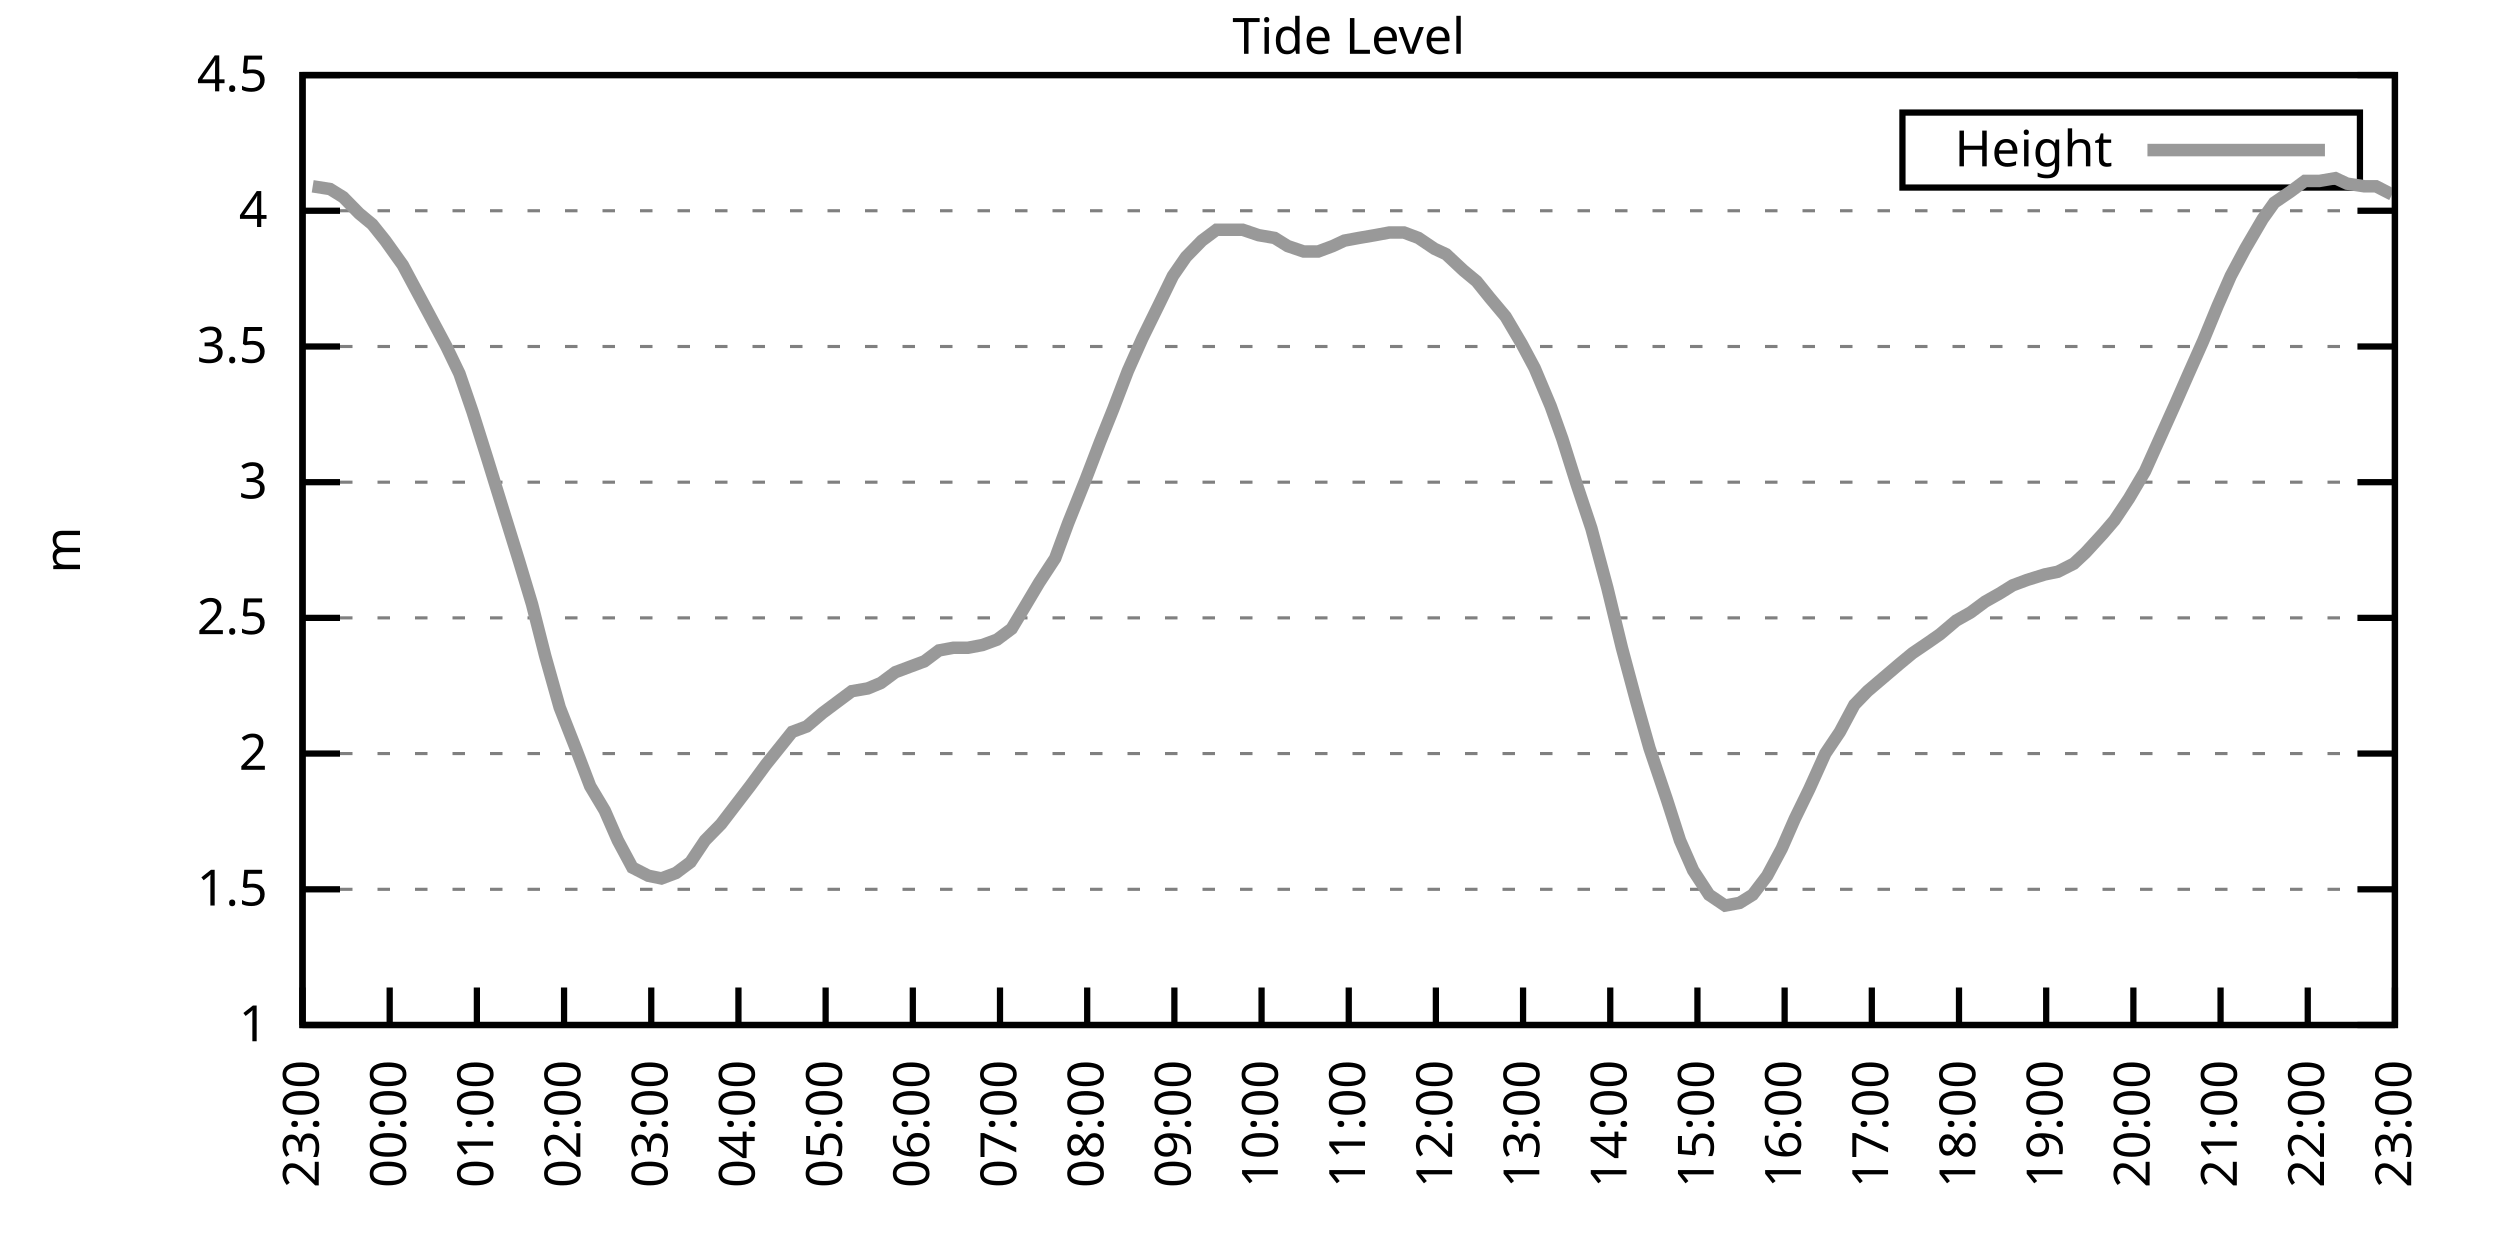
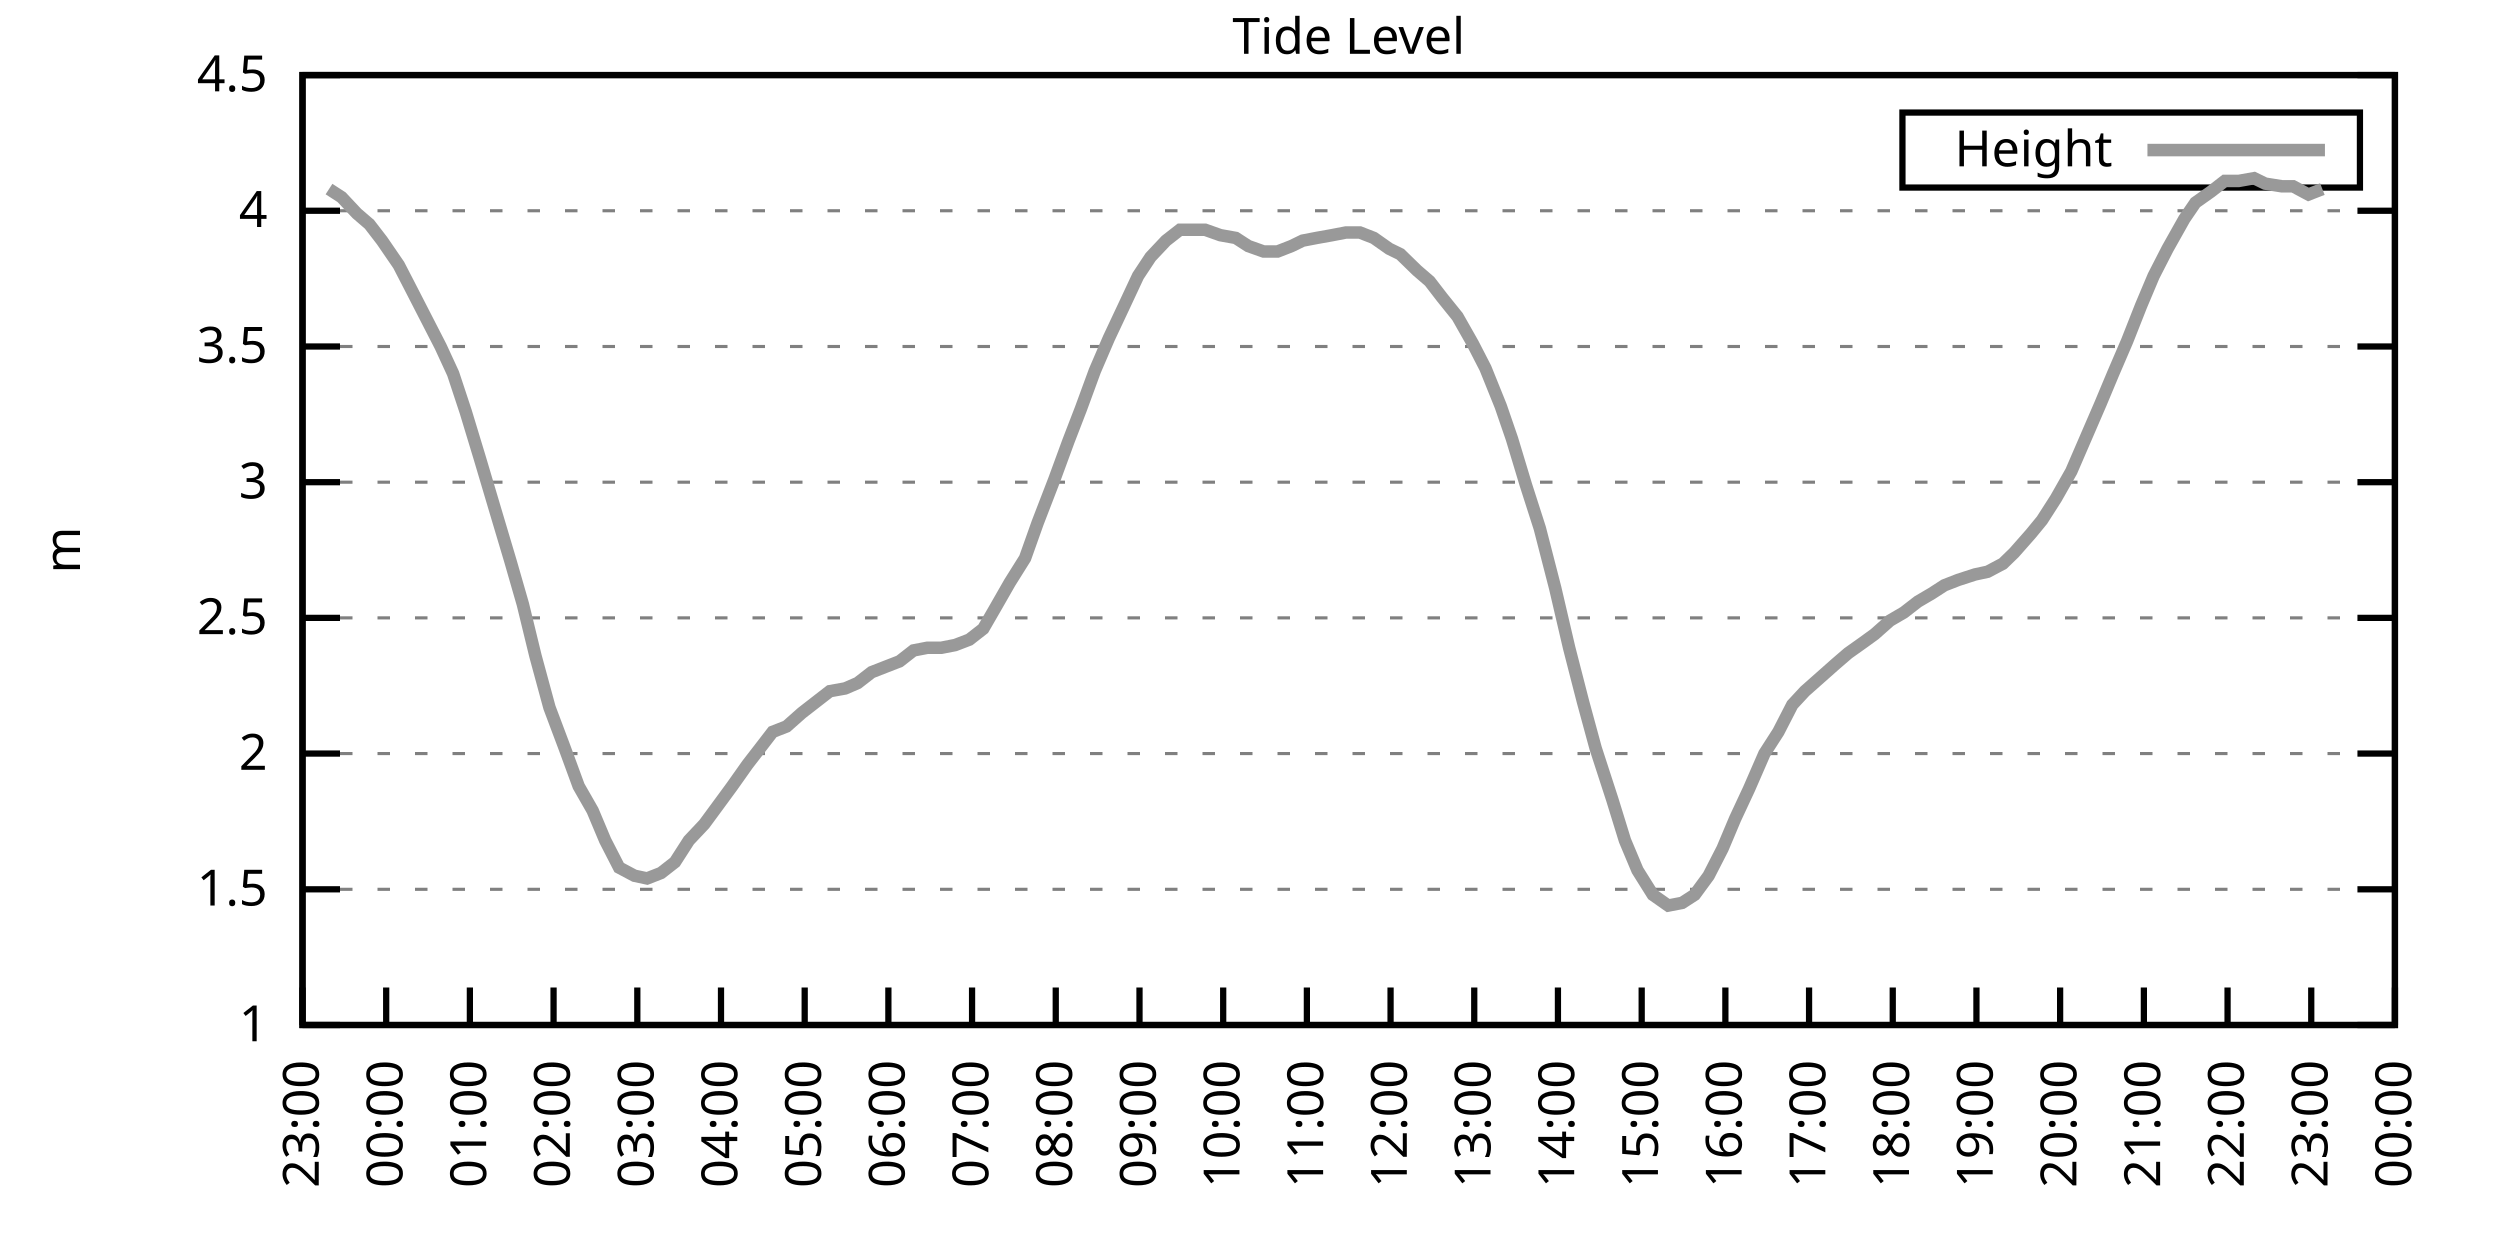
<svg xmlns="http://www.w3.org/2000/svg" xmlns:xlink="http://www.w3.org/1999/xlink" width="400" height="200" viewBox="0 0 400 200">
  <g id="gnuplot_canvas">
    <rect x="0" y="0" width="400" height="200" fill="none" />
    <defs>
      <circle id="gpDot" r="0.5" stroke-width="0.5" stroke="currentColor" />
      <path id="gpPt0" stroke-width="0.333" stroke="currentColor" d="M-1,0 h2 M0,-1 v2" />
      <path id="gpPt1" stroke-width="0.333" stroke="currentColor" d="M-1,-1 L1,1 M1,-1 L-1,1" />
      <path id="gpPt2" stroke-width="0.333" stroke="currentColor" d="M-1,0 L1,0 M0,-1 L0,1 M-1,-1 L1,1 M-1,1 L1,-1" />
      <rect id="gpPt3" stroke-width="0.333" stroke="currentColor" x="-1" y="-1" width="2" height="2" />
      <rect id="gpPt4" stroke-width="0.333" stroke="currentColor" fill="currentColor" x="-1" y="-1" width="2" height="2" />
      <circle id="gpPt5" stroke-width="0.333" stroke="currentColor" cx="0" cy="0" r="1" />
      <use xlink:href="#gpPt5" id="gpPt6" fill="currentColor" stroke="none" />
      <path id="gpPt7" stroke-width="0.333" stroke="currentColor" d="M0,-1.33 L-1.33,0.67 L1.33,0.67 z" />
      <use xlink:href="#gpPt7" id="gpPt8" fill="currentColor" stroke="none" />
      <use xlink:href="#gpPt7" id="gpPt9" stroke="currentColor" transform="rotate(180)" />
      <use xlink:href="#gpPt9" id="gpPt10" fill="currentColor" stroke="none" />
      <use xlink:href="#gpPt3" id="gpPt11" stroke="currentColor" transform="rotate(45)" />
      <use xlink:href="#gpPt11" id="gpPt12" fill="currentColor" stroke="none" />
      <path id="gpPt13" stroke-width="0.333" stroke="currentColor" d="M0,1.330 L1.265,0.411 L0.782,-1.067 L-0.782,-1.076 L-1.265,0.411 z" />
      <use xlink:href="#gpPt13" id="gpPt14" fill="currentColor" stroke="none" />
      <filter id="textbox" filterUnits="objectBoundingBox" x="0" y="0" height="1" width="1">
        <feFlood flood-color="white" flood-opacity="1" result="bgnd" />
        <feComposite in="SourceGraphic" in2="bgnd" operator="atop" />
      </filter>
      <filter id="greybox" filterUnits="objectBoundingBox" x="0" y="0" height="1" width="1">
        <feFlood flood-color="lightgrey" flood-opacity="1" result="grey" />
        <feComposite in="SourceGraphic" in2="grey" operator="atop" />
      </filter>
    </defs>
    <g fill="none" color="white" stroke="currentColor" stroke-width="1.00" stroke-linecap="butt" stroke-linejoin="miter">
</g>
    <g fill="none" color="black" stroke="currentColor" stroke-width="1.00" stroke-linecap="butt" stroke-linejoin="miter">
      <g stroke="none" shape-rendering="crispEdges">
        <polygon fill="rgb(255, 255, 255)" points="48.40,164.00 383.18,164.00 383.18,12.02 48.40,12.02 " />
      </g>
    </g>
    <g fill="none" color="black" stroke="currentColor" stroke-width="1.00" stroke-linecap="butt" stroke-linejoin="miter">
</g>
    <g fill="none" color="black" stroke="black" stroke-width="0.50" stroke-linecap="butt" stroke-linejoin="miter">
</g>
    <g fill="none" color="gray" stroke="currentColor" stroke-width="0.50" stroke-linecap="butt" stroke-linejoin="miter">
      <path stroke="gray" stroke-dasharray="2,4" class="gridline" d="M48.40,164.00 L383.19,164.00  " />
    </g>
    <g fill="none" color="gray" stroke="gray" stroke-width="1.00" stroke-linecap="butt" stroke-linejoin="miter">
</g>
    <g fill="none" color="black" stroke="currentColor" stroke-width="1.00" stroke-linecap="butt" stroke-linejoin="miter">
      <path stroke="black" d="M48.40,164.00 L54.40,164.00 M383.19,164.00 L377.19,164.00  " />
      <g transform="translate(42.80,166.60)" stroke="none" fill="black" font-family="Sans" font-size="8.00" text-anchor="end">
        <text>
          <tspan font-family="Sans"> 1</tspan>
        </text>
      </g>
    </g>
    <g fill="none" color="black" stroke="currentColor" stroke-width="1.00" stroke-linecap="butt" stroke-linejoin="miter">
</g>
    <g fill="none" color="black" stroke="black" stroke-width="0.50" stroke-linecap="butt" stroke-linejoin="miter">
</g>
    <g fill="none" color="gray" stroke="currentColor" stroke-width="0.50" stroke-linecap="butt" stroke-linejoin="miter">
      <path stroke="gray" stroke-dasharray="2,4" class="gridline" d="M48.40,142.29 L383.19,142.29  " />
    </g>
    <g fill="none" color="gray" stroke="gray" stroke-width="1.00" stroke-linecap="butt" stroke-linejoin="miter">
</g>
    <g fill="none" color="black" stroke="currentColor" stroke-width="1.00" stroke-linecap="butt" stroke-linejoin="miter">
      <path stroke="black" d="M48.40,142.29 L54.40,142.29 M383.19,142.29 L377.19,142.29  " />
      <g transform="translate(42.80,144.89)" stroke="none" fill="black" font-family="Sans" font-size="8.00" text-anchor="end">
        <text>
          <tspan font-family="Sans"> 1.5</tspan>
        </text>
      </g>
    </g>
    <g fill="none" color="black" stroke="currentColor" stroke-width="1.00" stroke-linecap="butt" stroke-linejoin="miter">
</g>
    <g fill="none" color="black" stroke="black" stroke-width="0.50" stroke-linecap="butt" stroke-linejoin="miter">
</g>
    <g fill="none" color="gray" stroke="currentColor" stroke-width="0.50" stroke-linecap="butt" stroke-linejoin="miter">
      <path stroke="gray" stroke-dasharray="2,4" class="gridline" d="M48.40,120.57 L383.19,120.57  " />
    </g>
    <g fill="none" color="gray" stroke="gray" stroke-width="1.00" stroke-linecap="butt" stroke-linejoin="miter">
</g>
    <g fill="none" color="black" stroke="currentColor" stroke-width="1.00" stroke-linecap="butt" stroke-linejoin="miter">
      <path stroke="black" d="M48.40,120.57 L54.40,120.57 M383.19,120.57 L377.19,120.57  " />
      <g transform="translate(42.80,123.17)" stroke="none" fill="black" font-family="Sans" font-size="8.00" text-anchor="end">
        <text>
          <tspan font-family="Sans"> 2</tspan>
        </text>
      </g>
    </g>
    <g fill="none" color="black" stroke="currentColor" stroke-width="1.00" stroke-linecap="butt" stroke-linejoin="miter">
</g>
    <g fill="none" color="black" stroke="black" stroke-width="0.50" stroke-linecap="butt" stroke-linejoin="miter">
</g>
    <g fill="none" color="gray" stroke="currentColor" stroke-width="0.50" stroke-linecap="butt" stroke-linejoin="miter">
      <path stroke="gray" stroke-dasharray="2,4" class="gridline" d="M48.40,98.86 L383.19,98.86  " />
    </g>
    <g fill="none" color="gray" stroke="gray" stroke-width="1.00" stroke-linecap="butt" stroke-linejoin="miter">
</g>
    <g fill="none" color="black" stroke="currentColor" stroke-width="1.00" stroke-linecap="butt" stroke-linejoin="miter">
      <path stroke="black" d="M48.40,98.86 L54.40,98.86 M383.19,98.86 L377.19,98.86  " />
      <g transform="translate(42.80,101.46)" stroke="none" fill="black" font-family="Sans" font-size="8.00" text-anchor="end">
        <text>
          <tspan font-family="Sans"> 2.5</tspan>
        </text>
      </g>
    </g>
    <g fill="none" color="black" stroke="currentColor" stroke-width="1.00" stroke-linecap="butt" stroke-linejoin="miter">
</g>
    <g fill="none" color="black" stroke="black" stroke-width="0.50" stroke-linecap="butt" stroke-linejoin="miter">
</g>
    <g fill="none" color="gray" stroke="currentColor" stroke-width="0.50" stroke-linecap="butt" stroke-linejoin="miter">
      <path stroke="gray" stroke-dasharray="2,4" class="gridline" d="M48.40,77.15 L383.19,77.15  " />
    </g>
    <g fill="none" color="gray" stroke="gray" stroke-width="1.00" stroke-linecap="butt" stroke-linejoin="miter">
</g>
    <g fill="none" color="black" stroke="currentColor" stroke-width="1.00" stroke-linecap="butt" stroke-linejoin="miter">
      <path stroke="black" d="M48.40,77.15 L54.40,77.15 M383.19,77.15 L377.19,77.15  " />
      <g transform="translate(42.80,79.75)" stroke="none" fill="black" font-family="Sans" font-size="8.00" text-anchor="end">
        <text>
          <tspan font-family="Sans"> 3</tspan>
        </text>
      </g>
    </g>
    <g fill="none" color="black" stroke="currentColor" stroke-width="1.00" stroke-linecap="butt" stroke-linejoin="miter">
</g>
    <g fill="none" color="black" stroke="black" stroke-width="0.50" stroke-linecap="butt" stroke-linejoin="miter">
</g>
    <g fill="none" color="gray" stroke="currentColor" stroke-width="0.50" stroke-linecap="butt" stroke-linejoin="miter">
      <path stroke="gray" stroke-dasharray="2,4" class="gridline" d="M48.40,55.44 L383.19,55.44  " />
    </g>
    <g fill="none" color="gray" stroke="gray" stroke-width="1.00" stroke-linecap="butt" stroke-linejoin="miter">
</g>
    <g fill="none" color="black" stroke="currentColor" stroke-width="1.00" stroke-linecap="butt" stroke-linejoin="miter">
      <path stroke="black" d="M48.40,55.44 L54.40,55.44 M383.19,55.44 L377.19,55.44  " />
      <g transform="translate(42.80,58.04)" stroke="none" fill="black" font-family="Sans" font-size="8.00" text-anchor="end">
        <text>
          <tspan font-family="Sans"> 3.5</tspan>
        </text>
      </g>
    </g>
    <g fill="none" color="black" stroke="currentColor" stroke-width="1.00" stroke-linecap="butt" stroke-linejoin="miter">
</g>
    <g fill="none" color="black" stroke="black" stroke-width="0.50" stroke-linecap="butt" stroke-linejoin="miter">
</g>
    <g fill="none" color="gray" stroke="currentColor" stroke-width="0.50" stroke-linecap="butt" stroke-linejoin="miter">
      <path stroke="gray" stroke-dasharray="2,4" class="gridline" d="M48.40,33.72 L383.19,33.72  " />
    </g>
    <g fill="none" color="gray" stroke="gray" stroke-width="1.00" stroke-linecap="butt" stroke-linejoin="miter">
</g>
    <g fill="none" color="black" stroke="currentColor" stroke-width="1.00" stroke-linecap="butt" stroke-linejoin="miter">
      <path stroke="black" d="M48.40,33.72 L54.40,33.72 M383.19,33.72 L377.19,33.72  " />
      <g transform="translate(42.80,36.32)" stroke="none" fill="black" font-family="Sans" font-size="8.00" text-anchor="end">
        <text>
          <tspan font-family="Sans"> 4</tspan>
        </text>
      </g>
    </g>
    <g fill="none" color="black" stroke="currentColor" stroke-width="1.00" stroke-linecap="butt" stroke-linejoin="miter">
</g>
    <g fill="none" color="black" stroke="black" stroke-width="0.50" stroke-linecap="butt" stroke-linejoin="miter">
</g>
    <g fill="none" color="gray" stroke="currentColor" stroke-width="0.50" stroke-linecap="butt" stroke-linejoin="miter">
      <path stroke="gray" stroke-dasharray="2,4" class="gridline" d="M48.40,12.01 L383.19,12.01  " />
    </g>
    <g fill="none" color="gray" stroke="gray" stroke-width="1.00" stroke-linecap="butt" stroke-linejoin="miter">
</g>
    <g fill="none" color="black" stroke="currentColor" stroke-width="1.00" stroke-linecap="butt" stroke-linejoin="miter">
      <path stroke="black" d="M48.40,12.01 L54.40,12.01 M383.19,12.01 L377.19,12.01  " />
      <g transform="translate(42.80,14.61)" stroke="none" fill="black" font-family="Sans" font-size="8.00" text-anchor="end">
        <text>
          <tspan font-family="Sans"> 4.5</tspan>
        </text>
      </g>
    </g>
    <g fill="none" color="black" stroke="currentColor" stroke-width="1.00" stroke-linecap="butt" stroke-linejoin="miter">
      <path stroke="black" d="M48.40,164.00 L48.40,158.00  " />
      <g transform="translate(51.00,169.60) rotate(270.00)" stroke="none" fill="black" font-family="Sans" font-size="8.00" text-anchor="end">
        <text>
          <tspan font-family="Sans">23:00</tspan>
        </text>
      </g>
    </g>
    <g fill="none" color="black" stroke="currentColor" stroke-width="1.00" stroke-linecap="butt" stroke-linejoin="miter">
-       <path stroke="black" d="M62.35,164.00 L62.35,158.00  " />
-       <g transform="translate(64.95,169.60) rotate(270.00)" stroke="none" fill="black" font-family="Sans" font-size="8.00" text-anchor="end">
+       <path stroke="black" d="M61.79,164.00 L61.79,158.00  " />
+       <g transform="translate(64.39,169.60) rotate(270.00)" stroke="none" fill="black" font-family="Sans" font-size="8.00" text-anchor="end">
        <text>
          <tspan font-family="Sans">00:00</tspan>
        </text>
      </g>
    </g>
    <g fill="none" color="black" stroke="currentColor" stroke-width="1.00" stroke-linecap="butt" stroke-linejoin="miter">
-       <path stroke="black" d="M76.30,164.00 L76.30,158.00  " />
-       <g transform="translate(78.90,169.60) rotate(270.00)" stroke="none" fill="black" font-family="Sans" font-size="8.00" text-anchor="end">
+       <path stroke="black" d="M75.18,164.00 L75.18,158.00  " />
+       <g transform="translate(77.78,169.60) rotate(270.00)" stroke="none" fill="black" font-family="Sans" font-size="8.00" text-anchor="end">
        <text>
          <tspan font-family="Sans">01:00</tspan>
        </text>
      </g>
    </g>
    <g fill="none" color="black" stroke="currentColor" stroke-width="1.00" stroke-linecap="butt" stroke-linejoin="miter">
-       <path stroke="black" d="M90.25,164.00 L90.25,158.00  " />
-       <g transform="translate(92.85,169.60) rotate(270.00)" stroke="none" fill="black" font-family="Sans" font-size="8.00" text-anchor="end">
+       <path stroke="black" d="M88.57,164.00 L88.57,158.00  " />
+       <g transform="translate(91.17,169.60) rotate(270.00)" stroke="none" fill="black" font-family="Sans" font-size="8.00" text-anchor="end">
        <text>
          <tspan font-family="Sans">02:00</tspan>
        </text>
      </g>
    </g>
    <g fill="none" color="black" stroke="currentColor" stroke-width="1.00" stroke-linecap="butt" stroke-linejoin="miter">
-       <path stroke="black" d="M104.20,164.00 L104.20,158.00  " />
-       <g transform="translate(106.80,169.60) rotate(270.00)" stroke="none" fill="black" font-family="Sans" font-size="8.00" text-anchor="end">
+       <path stroke="black" d="M101.97,164.00 L101.97,158.00  " />
+       <g transform="translate(104.57,169.60) rotate(270.00)" stroke="none" fill="black" font-family="Sans" font-size="8.00" text-anchor="end">
        <text>
          <tspan font-family="Sans">03:00</tspan>
        </text>
      </g>
    </g>
    <g fill="none" color="black" stroke="currentColor" stroke-width="1.00" stroke-linecap="butt" stroke-linejoin="miter">
-       <path stroke="black" d="M118.15,164.00 L118.15,158.00  " />
-       <g transform="translate(120.75,169.60) rotate(270.00)" stroke="none" fill="black" font-family="Sans" font-size="8.00" text-anchor="end">
+       <path stroke="black" d="M115.36,164.00 L115.36,158.00  " />
+       <g transform="translate(117.96,169.60) rotate(270.00)" stroke="none" fill="black" font-family="Sans" font-size="8.00" text-anchor="end">
        <text>
          <tspan font-family="Sans">04:00</tspan>
        </text>
      </g>
    </g>
    <g fill="none" color="black" stroke="currentColor" stroke-width="1.00" stroke-linecap="butt" stroke-linejoin="miter">
-       <path stroke="black" d="M132.10,164.00 L132.10,158.00  " />
-       <g transform="translate(134.70,169.60) rotate(270.00)" stroke="none" fill="black" font-family="Sans" font-size="8.00" text-anchor="end">
+       <path stroke="black" d="M128.75,164.00 L128.75,158.00  " />
+       <g transform="translate(131.35,169.60) rotate(270.00)" stroke="none" fill="black" font-family="Sans" font-size="8.00" text-anchor="end">
        <text>
          <tspan font-family="Sans">05:00</tspan>
        </text>
      </g>
    </g>
    <g fill="none" color="black" stroke="currentColor" stroke-width="1.00" stroke-linecap="butt" stroke-linejoin="miter">
-       <path stroke="black" d="M146.05,164.00 L146.05,158.00  " />
-       <g transform="translate(148.65,169.60) rotate(270.00)" stroke="none" fill="black" font-family="Sans" font-size="8.00" text-anchor="end">
+       <path stroke="black" d="M142.14,164.00 L142.14,158.00  " />
+       <g transform="translate(144.74,169.60) rotate(270.00)" stroke="none" fill="black" font-family="Sans" font-size="8.00" text-anchor="end">
        <text>
          <tspan font-family="Sans">06:00</tspan>
        </text>
      </g>
    </g>
    <g fill="none" color="black" stroke="currentColor" stroke-width="1.00" stroke-linecap="butt" stroke-linejoin="miter">
-       <path stroke="black" d="M160.00,164.00 L160.00,158.00  " />
-       <g transform="translate(162.60,169.60) rotate(270.00)" stroke="none" fill="black" font-family="Sans" font-size="8.00" text-anchor="end">
+       <path stroke="black" d="M155.53,164.00 L155.53,158.00  " />
+       <g transform="translate(158.13,169.60) rotate(270.00)" stroke="none" fill="black" font-family="Sans" font-size="8.00" text-anchor="end">
        <text>
          <tspan font-family="Sans">07:00</tspan>
        </text>
      </g>
    </g>
    <g fill="none" color="black" stroke="currentColor" stroke-width="1.00" stroke-linecap="butt" stroke-linejoin="miter">
-       <path stroke="black" d="M173.95,164.00 L173.95,158.00  " />
-       <g transform="translate(176.55,169.60) rotate(270.00)" stroke="none" fill="black" font-family="Sans" font-size="8.00" text-anchor="end">
+       <path stroke="black" d="M168.92,164.00 L168.92,158.00  " />
+       <g transform="translate(171.52,169.60) rotate(270.00)" stroke="none" fill="black" font-family="Sans" font-size="8.00" text-anchor="end">
        <text>
          <tspan font-family="Sans">08:00</tspan>
        </text>
      </g>
    </g>
    <g fill="none" color="black" stroke="currentColor" stroke-width="1.00" stroke-linecap="butt" stroke-linejoin="miter">
-       <path stroke="black" d="M187.90,164.00 L187.90,158.00  " />
-       <g transform="translate(190.50,169.60) rotate(270.00)" stroke="none" fill="black" font-family="Sans" font-size="8.00" text-anchor="end">
+       <path stroke="black" d="M182.32,164.00 L182.32,158.00  " />
+       <g transform="translate(184.92,169.60) rotate(270.00)" stroke="none" fill="black" font-family="Sans" font-size="8.00" text-anchor="end">
        <text>
          <tspan font-family="Sans">09:00</tspan>
        </text>
      </g>
    </g>
    <g fill="none" color="black" stroke="currentColor" stroke-width="1.00" stroke-linecap="butt" stroke-linejoin="miter">
-       <path stroke="black" d="M201.85,164.00 L201.85,158.00  " />
-       <g transform="translate(204.45,169.60) rotate(270.00)" stroke="none" fill="black" font-family="Sans" font-size="8.00" text-anchor="end">
+       <path stroke="black" d="M195.71,164.00 L195.71,158.00  " />
+       <g transform="translate(198.31,169.60) rotate(270.00)" stroke="none" fill="black" font-family="Sans" font-size="8.00" text-anchor="end">
        <text>
          <tspan font-family="Sans">10:00</tspan>
        </text>
      </g>
    </g>
    <g fill="none" color="black" stroke="currentColor" stroke-width="1.00" stroke-linecap="butt" stroke-linejoin="miter">
-       <path stroke="black" d="M215.80,164.00 L215.80,158.00  " />
-       <g transform="translate(218.40,169.60) rotate(270.00)" stroke="none" fill="black" font-family="Sans" font-size="8.00" text-anchor="end">
+       <path stroke="black" d="M209.10,164.00 L209.10,158.00  " />
+       <g transform="translate(211.70,169.60) rotate(270.00)" stroke="none" fill="black" font-family="Sans" font-size="8.00" text-anchor="end">
        <text>
          <tspan font-family="Sans">11:00</tspan>
        </text>
      </g>
    </g>
    <g fill="none" color="black" stroke="currentColor" stroke-width="1.00" stroke-linecap="butt" stroke-linejoin="miter">
-       <path stroke="black" d="M229.74,164.00 L229.74,158.00  " />
-       <g transform="translate(232.34,169.60) rotate(270.00)" stroke="none" fill="black" font-family="Sans" font-size="8.00" text-anchor="end">
+       <path stroke="black" d="M222.49,164.00 L222.49,158.00  " />
+       <g transform="translate(225.09,169.60) rotate(270.00)" stroke="none" fill="black" font-family="Sans" font-size="8.00" text-anchor="end">
        <text>
          <tspan font-family="Sans">12:00</tspan>
        </text>
      </g>
    </g>
    <g fill="none" color="black" stroke="currentColor" stroke-width="1.00" stroke-linecap="butt" stroke-linejoin="miter">
-       <path stroke="black" d="M243.69,164.00 L243.69,158.00  " />
-       <g transform="translate(246.29,169.60) rotate(270.00)" stroke="none" fill="black" font-family="Sans" font-size="8.00" text-anchor="end">
+       <path stroke="black" d="M235.88,164.00 L235.88,158.00  " />
+       <g transform="translate(238.48,169.60) rotate(270.00)" stroke="none" fill="black" font-family="Sans" font-size="8.00" text-anchor="end">
        <text>
          <tspan font-family="Sans">13:00</tspan>
        </text>
      </g>
    </g>
    <g fill="none" color="black" stroke="currentColor" stroke-width="1.00" stroke-linecap="butt" stroke-linejoin="miter">
-       <path stroke="black" d="M257.64,164.00 L257.64,158.00  " />
-       <g transform="translate(260.24,169.60) rotate(270.00)" stroke="none" fill="black" font-family="Sans" font-size="8.00" text-anchor="end">
+       <path stroke="black" d="M249.27,164.00 L249.27,158.00  " />
+       <g transform="translate(251.87,169.60) rotate(270.00)" stroke="none" fill="black" font-family="Sans" font-size="8.00" text-anchor="end">
        <text>
          <tspan font-family="Sans">14:00</tspan>
        </text>
      </g>
    </g>
    <g fill="none" color="black" stroke="currentColor" stroke-width="1.00" stroke-linecap="butt" stroke-linejoin="miter">
-       <path stroke="black" d="M271.59,164.00 L271.59,158.00  " />
-       <g transform="translate(274.19,169.60) rotate(270.00)" stroke="none" fill="black" font-family="Sans" font-size="8.00" text-anchor="end">
+       <path stroke="black" d="M262.67,164.00 L262.67,158.00  " />
+       <g transform="translate(265.27,169.60) rotate(270.00)" stroke="none" fill="black" font-family="Sans" font-size="8.00" text-anchor="end">
        <text>
          <tspan font-family="Sans">15:00</tspan>
        </text>
      </g>
    </g>
    <g fill="none" color="black" stroke="currentColor" stroke-width="1.00" stroke-linecap="butt" stroke-linejoin="miter">
-       <path stroke="black" d="M285.54,164.00 L285.54,158.00  " />
-       <g transform="translate(288.14,169.60) rotate(270.00)" stroke="none" fill="black" font-family="Sans" font-size="8.00" text-anchor="end">
+       <path stroke="black" d="M276.06,164.00 L276.06,158.00  " />
+       <g transform="translate(278.66,169.60) rotate(270.00)" stroke="none" fill="black" font-family="Sans" font-size="8.00" text-anchor="end">
        <text>
          <tspan font-family="Sans">16:00</tspan>
        </text>
      </g>
    </g>
    <g fill="none" color="black" stroke="currentColor" stroke-width="1.00" stroke-linecap="butt" stroke-linejoin="miter">
-       <path stroke="black" d="M299.49,164.00 L299.49,158.00  " />
-       <g transform="translate(302.09,169.60) rotate(270.00)" stroke="none" fill="black" font-family="Sans" font-size="8.00" text-anchor="end">
+       <path stroke="black" d="M289.45,164.00 L289.45,158.00  " />
+       <g transform="translate(292.05,169.60) rotate(270.00)" stroke="none" fill="black" font-family="Sans" font-size="8.00" text-anchor="end">
        <text>
          <tspan font-family="Sans">17:00</tspan>
        </text>
      </g>
    </g>
    <g fill="none" color="black" stroke="currentColor" stroke-width="1.00" stroke-linecap="butt" stroke-linejoin="miter">
-       <path stroke="black" d="M313.44,164.00 L313.44,158.00  " />
-       <g transform="translate(316.04,169.60) rotate(270.00)" stroke="none" fill="black" font-family="Sans" font-size="8.00" text-anchor="end">
+       <path stroke="black" d="M302.84,164.00 L302.84,158.00  " />
+       <g transform="translate(305.44,169.60) rotate(270.00)" stroke="none" fill="black" font-family="Sans" font-size="8.00" text-anchor="end">
        <text>
          <tspan font-family="Sans">18:00</tspan>
        </text>
      </g>
    </g>
    <g fill="none" color="black" stroke="currentColor" stroke-width="1.00" stroke-linecap="butt" stroke-linejoin="miter">
-       <path stroke="black" d="M327.39,164.00 L327.39,158.00  " />
-       <g transform="translate(329.99,169.60) rotate(270.00)" stroke="none" fill="black" font-family="Sans" font-size="8.00" text-anchor="end">
+       <path stroke="black" d="M316.23,164.00 L316.23,158.00  " />
+       <g transform="translate(318.83,169.60) rotate(270.00)" stroke="none" fill="black" font-family="Sans" font-size="8.00" text-anchor="end">
        <text>
          <tspan font-family="Sans">19:00</tspan>
        </text>
      </g>
    </g>
    <g fill="none" color="black" stroke="currentColor" stroke-width="1.00" stroke-linecap="butt" stroke-linejoin="miter">
-       <path stroke="black" d="M341.34,164.00 L341.34,158.00  " />
-       <g transform="translate(343.94,169.60) rotate(270.00)" stroke="none" fill="black" font-family="Sans" font-size="8.00" text-anchor="end">
+       <path stroke="black" d="M329.62,164.00 L329.62,158.00  " />
+       <g transform="translate(332.22,169.60) rotate(270.00)" stroke="none" fill="black" font-family="Sans" font-size="8.00" text-anchor="end">
        <text>
          <tspan font-family="Sans">20:00</tspan>
        </text>
      </g>
    </g>
    <g fill="none" color="black" stroke="currentColor" stroke-width="1.00" stroke-linecap="butt" stroke-linejoin="miter">
-       <path stroke="black" d="M355.29,164.00 L355.29,158.00  " />
-       <g transform="translate(357.89,169.60) rotate(270.00)" stroke="none" fill="black" font-family="Sans" font-size="8.00" text-anchor="end">
+       <path stroke="black" d="M343.02,164.00 L343.02,158.00  " />
+       <g transform="translate(345.62,169.60) rotate(270.00)" stroke="none" fill="black" font-family="Sans" font-size="8.00" text-anchor="end">
        <text>
          <tspan font-family="Sans">21:00</tspan>
        </text>
      </g>
    </g>
    <g fill="none" color="black" stroke="currentColor" stroke-width="1.00" stroke-linecap="butt" stroke-linejoin="miter">
-       <path stroke="black" d="M369.24,164.00 L369.24,158.00  " />
-       <g transform="translate(371.84,169.60) rotate(270.00)" stroke="none" fill="black" font-family="Sans" font-size="8.00" text-anchor="end">
+       <path stroke="black" d="M356.41,164.00 L356.41,158.00  " />
+       <g transform="translate(359.01,169.60) rotate(270.00)" stroke="none" fill="black" font-family="Sans" font-size="8.00" text-anchor="end">
        <text>
          <tspan font-family="Sans">22:00</tspan>
+         </text>
+       </g>
+     </g>
+     <g fill="none" color="black" stroke="currentColor" stroke-width="1.00" stroke-linecap="butt" stroke-linejoin="miter">
+       <path stroke="black" d="M369.80,164.00 L369.80,158.00  " />
+       <g transform="translate(372.40,169.60) rotate(270.00)" stroke="none" fill="black" font-family="Sans" font-size="8.00" text-anchor="end">
+         <text>
+           <tspan font-family="Sans">23:00</tspan>
        </text>
      </g>
    </g>
    <g fill="none" color="black" stroke="currentColor" stroke-width="1.00" stroke-linecap="butt" stroke-linejoin="miter">
      <path stroke="black" d="M383.19,164.00 L383.19,158.00  " />
      <g transform="translate(385.79,169.60) rotate(270.00)" stroke="none" fill="black" font-family="Sans" font-size="8.00" text-anchor="end">
        <text>
-           <tspan font-family="Sans">23:00</tspan>
+           <tspan font-family="Sans">00:00</tspan>
        </text>
      </g>
    </g>
    <g fill="none" color="black" stroke="currentColor" stroke-width="1.00" stroke-linecap="butt" stroke-linejoin="miter">
</g>
    <g fill="none" color="black" stroke="currentColor" stroke-width="1.00" stroke-linecap="butt" stroke-linejoin="miter">
      <path stroke="black" d="M48.40,12.01 L48.40,164.00 L383.19,164.00 L383.19,12.01 L48.40,12.01 Z  " />
    </g>
    <g fill="none" color="black" stroke="currentColor" stroke-width="1.00" stroke-linecap="butt" stroke-linejoin="miter">
</g>
    <g fill="none" color="black" stroke="currentColor" stroke-width="1.00" stroke-linecap="butt" stroke-linejoin="miter">
      <path stroke="black" d="M304.39,30.01 L304.39,18.01 L377.59,18.01 L377.59,30.01 L304.39,30.01 Z  " />
    </g>
    <g id="Tide_level_plot_1">
      <g fill="none" color="white" stroke="black" stroke-width="2.00" stroke-linecap="butt" stroke-linejoin="miter">
</g>
      <g fill="none" color="black" stroke="currentColor" stroke-width="2.00" stroke-linecap="butt" stroke-linejoin="miter">
        <g transform="translate(337.99,26.61)" stroke="none" fill="black" font-family="Sans" font-size="8.00" text-anchor="end">
          <text>
            <tspan font-family="Sans">Height</tspan>
          </text>
        </g>
      </g>
      <g fill="none" color="black" stroke="currentColor" stroke-width="2.00" stroke-linecap="butt" stroke-linejoin="miter">
-         <path stroke="rgb(153, 153, 153)" d="M343.59,24.01 L371.99,24.01 M50.03,29.81 L52.82,30.25 L54.91,31.55 L57.47,34.16 L59.56,35.89 L61.65,38.50   L64.44,42.41 L66.30,45.88 L68.63,50.22 L71.42,55.44 L73.51,59.78 L75.60,65.86 L77.93,73.24 L80.48,81.49   L83.04,89.74 L85.13,96.69 L87.23,104.94 L89.55,113.19 L92.11,119.71 L94.43,125.79 L96.76,129.69 L98.85,134.47   L101.18,138.81 L103.73,140.12 L105.83,140.55 L108.15,139.68 L110.48,137.94 L112.80,134.47 L115.36,131.86 L117.68,128.83   L120.01,125.79 L122.57,122.31 L124.66,119.71 L126.75,117.10 L129.08,116.23 L131.63,114.06 L133.96,112.32 L136.28,110.59   L138.84,110.15 L140.93,109.28 L143.26,107.55 L145.58,106.68 L147.91,105.81 L150.23,104.07 L152.56,103.64 L154.88,103.64   L157.21,103.20 L159.53,102.34 L161.86,100.60 L163.95,97.12 L166.27,93.22 L168.83,89.31 L170.92,83.66 L173.71,76.71   L176.04,70.63 L178.13,65.42 L180.46,59.34 L182.78,54.13 L185.34,48.92 L187.66,44.15 L189.76,41.11 L192.31,38.50   L194.64,36.76 L196.73,36.76 L198.82,36.76 L201.38,37.63 L203.94,38.07 L206.03,39.37 L208.59,40.24 L210.91,40.24   L213.24,39.37 L215.10,38.50 L217.42,38.07 L219.98,37.63 L222.30,37.20 L224.63,37.20 L226.95,38.07 L229.51,39.80   L231.37,40.67 L234.16,43.28 L236.25,45.01 L238.35,47.62 L240.90,50.66 L243.46,55.00 L245.55,58.91 L248.11,64.99   L249.97,70.20 L252.30,77.58 L254.62,84.53 L257.18,94.08 L259.50,103.64 L261.83,112.32 L263.92,119.71 L266.71,127.96   L268.80,134.47 L270.90,139.25 L273.45,143.16 L276.01,144.89 L278.34,144.46 L280.43,143.16 L282.75,140.12 L285.08,135.77   L287.17,131.00 L289.50,126.22 L292.05,120.57 L294.38,117.10 L296.70,112.76 L298.80,110.59 L301.35,108.42 L303.91,106.24   L306.00,104.51 L308.56,102.77 L310.42,101.47 L312.98,99.30 L315.30,97.99 L317.63,96.26 L319.95,94.95 L322.04,93.65   L324.37,92.78 L327.16,91.91 L329.25,91.48 L331.81,90.18 L333.67,88.44 L336.46,85.40 L338.32,83.23 L340.64,79.75   L343.20,75.41 L348.08,64.56 L350.18,59.78 L352.50,54.57 L354.83,48.92 L356.92,44.15 L359.24,39.80 L362.03,35.03   L363.89,32.42 L366.45,30.68 L368.78,28.95 L371.10,28.95 L373.66,28.51 L375.52,29.38 L378.31,29.81 L380.17,29.81   L382.73,31.12  " />
+         <path stroke="rgb(153, 153, 153)" d="M343.59,24.01 L371.99,24.01 M52.64,30.25 L54.65,31.55 L57.10,34.16 L59.11,35.89 L61.12,38.50 L63.80,42.41   L65.59,45.88 L67.82,50.22 L70.50,55.44 L72.50,59.78 L74.51,65.86 L76.75,73.24 L79.20,81.49 L81.66,89.74   L83.66,96.69 L85.67,104.94 L87.91,113.19 L90.36,119.71 L92.59,125.79 L94.82,129.69 L96.83,134.47 L99.06,138.81   L101.52,140.12 L103.53,140.55 L105.76,139.68 L107.99,137.94 L110.22,134.47 L112.68,131.86 L114.91,128.83 L117.14,125.79   L119.60,122.31 L121.61,119.71 L123.62,117.10 L125.85,116.23 L128.30,114.06 L130.54,112.32 L132.77,110.59 L135.22,110.15   L137.23,109.28 L139.46,107.55 L141.69,106.68 L143.93,105.81 L146.16,104.07 L148.39,103.64 L150.62,103.64 L152.85,103.20   L155.09,102.34 L157.32,100.60 L159.33,97.12 L161.56,93.22 L164.01,89.31 L166.02,83.66 L168.70,76.71 L170.93,70.63   L172.94,65.42 L175.17,59.34 L177.41,54.13 L179.86,48.92 L182.09,44.15 L184.10,41.11 L186.56,38.50 L188.79,36.76   L190.80,36.76 L192.81,36.76 L195.26,37.63 L197.72,38.07 L199.73,39.37 L202.18,40.24 L204.41,40.24 L206.64,39.37   L208.43,38.50 L210.66,38.07 L213.12,37.63 L215.35,37.20 L217.58,37.20 L219.81,38.07 L222.27,39.80 L224.05,40.67   L226.73,43.28 L228.74,45.01 L230.75,47.62 L233.20,50.66 L235.66,55.00 L237.67,58.91 L240.12,64.99 L241.91,70.20   L244.14,77.58 L246.37,84.53 L248.83,94.08 L251.06,103.64 L253.29,112.32 L255.30,119.71 L257.98,127.96 L259.99,134.47   L262.00,139.25 L264.45,143.16 L266.91,144.89 L269.14,144.46 L271.15,143.16 L273.38,140.12 L275.61,135.77 L277.62,131.00   L279.85,126.22 L282.31,120.57 L284.54,117.10 L286.77,112.76 L288.78,110.59 L291.23,108.42 L293.69,106.24 L295.70,104.51   L298.15,102.77 L299.94,101.47 L302.39,99.30 L304.63,97.99 L306.86,96.26 L309.09,94.95 L311.10,93.65 L313.33,92.78   L316.01,91.91 L318.02,91.48 L320.47,90.18 L322.26,88.44 L324.94,85.40 L326.72,83.23 L328.95,79.75 L331.41,75.41   L336.10,64.56 L338.10,59.78 L340.34,54.57 L342.57,48.92 L344.58,44.15 L346.81,39.80 L349.49,35.03 L351.27,32.42   L353.73,30.68 L355.96,28.95 L358.19,28.95 L360.65,28.51 L362.43,29.38 L365.11,29.81 L366.90,29.81 L369.35,31.12   L371.58,30.25  " />
      </g>
    </g>
    <g fill="none" color="black" stroke="currentColor" stroke-width="2.00" stroke-linecap="butt" stroke-linejoin="miter">
</g>
    <g fill="none" color="black" stroke="black" stroke-width="1.00" stroke-linecap="butt" stroke-linejoin="miter">
</g>
    <g fill="none" color="black" stroke="currentColor" stroke-width="1.00" stroke-linecap="butt" stroke-linejoin="miter">
      <path stroke="black" d="M48.40,12.01 L48.40,164.00 L383.19,164.00 L383.19,12.01 L48.40,12.01 Z  " />
      <g transform="translate(12.80,88.01) rotate(270.00)" stroke="none" fill="black" font-family="Sans" font-size="8.00" text-anchor="middle">
        <text>
          <tspan font-family="Sans">m</tspan>
        </text>
      </g>
    </g>
    <g fill="none" color="black" stroke="currentColor" stroke-width="1.00" stroke-linecap="butt" stroke-linejoin="miter">
</g>
    <g fill="none" color="black" stroke="currentColor" stroke-width="1.00" stroke-linecap="butt" stroke-linejoin="miter">
      <g transform="translate(215.79,8.61)" stroke="none" fill="black" font-family="Sans" font-size="8.00" text-anchor="middle">
        <text>
          <tspan font-family="Sans">Tide Level</tspan>
        </text>
      </g>
    </g>
    <g fill="none" color="black" stroke="currentColor" stroke-width="1.00" stroke-linecap="butt" stroke-linejoin="miter">
</g>
  </g>
</svg>
